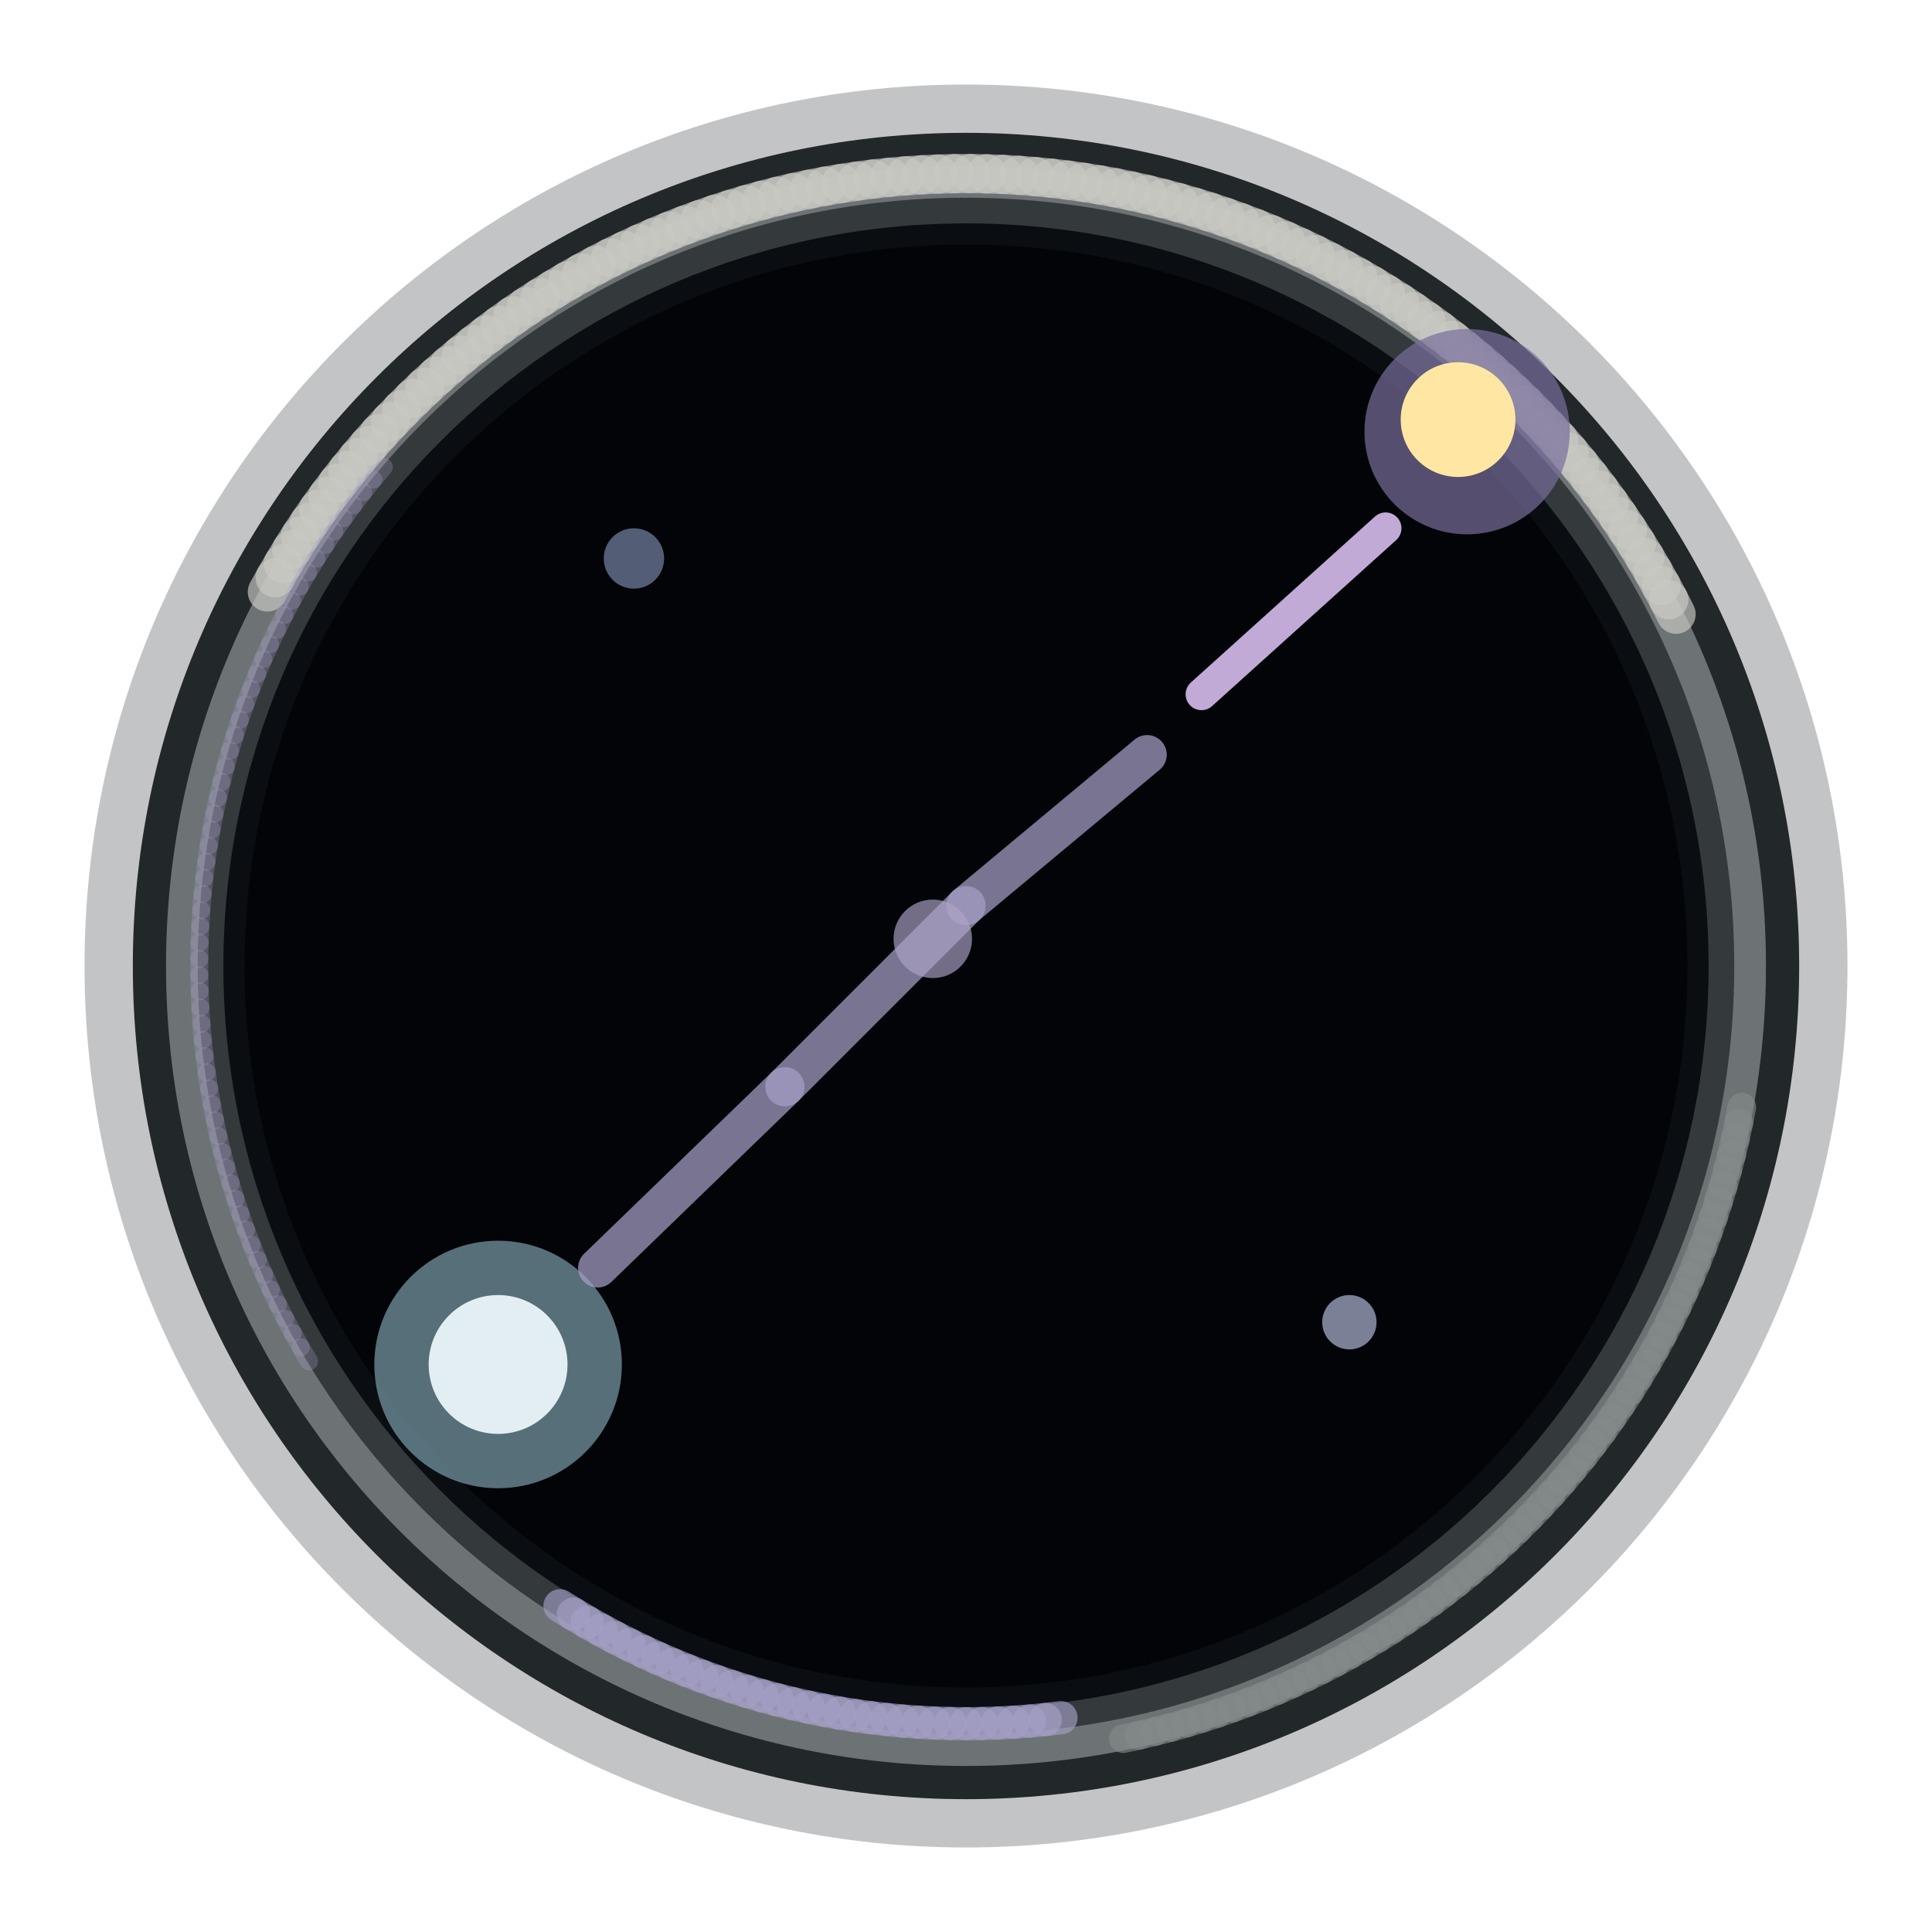
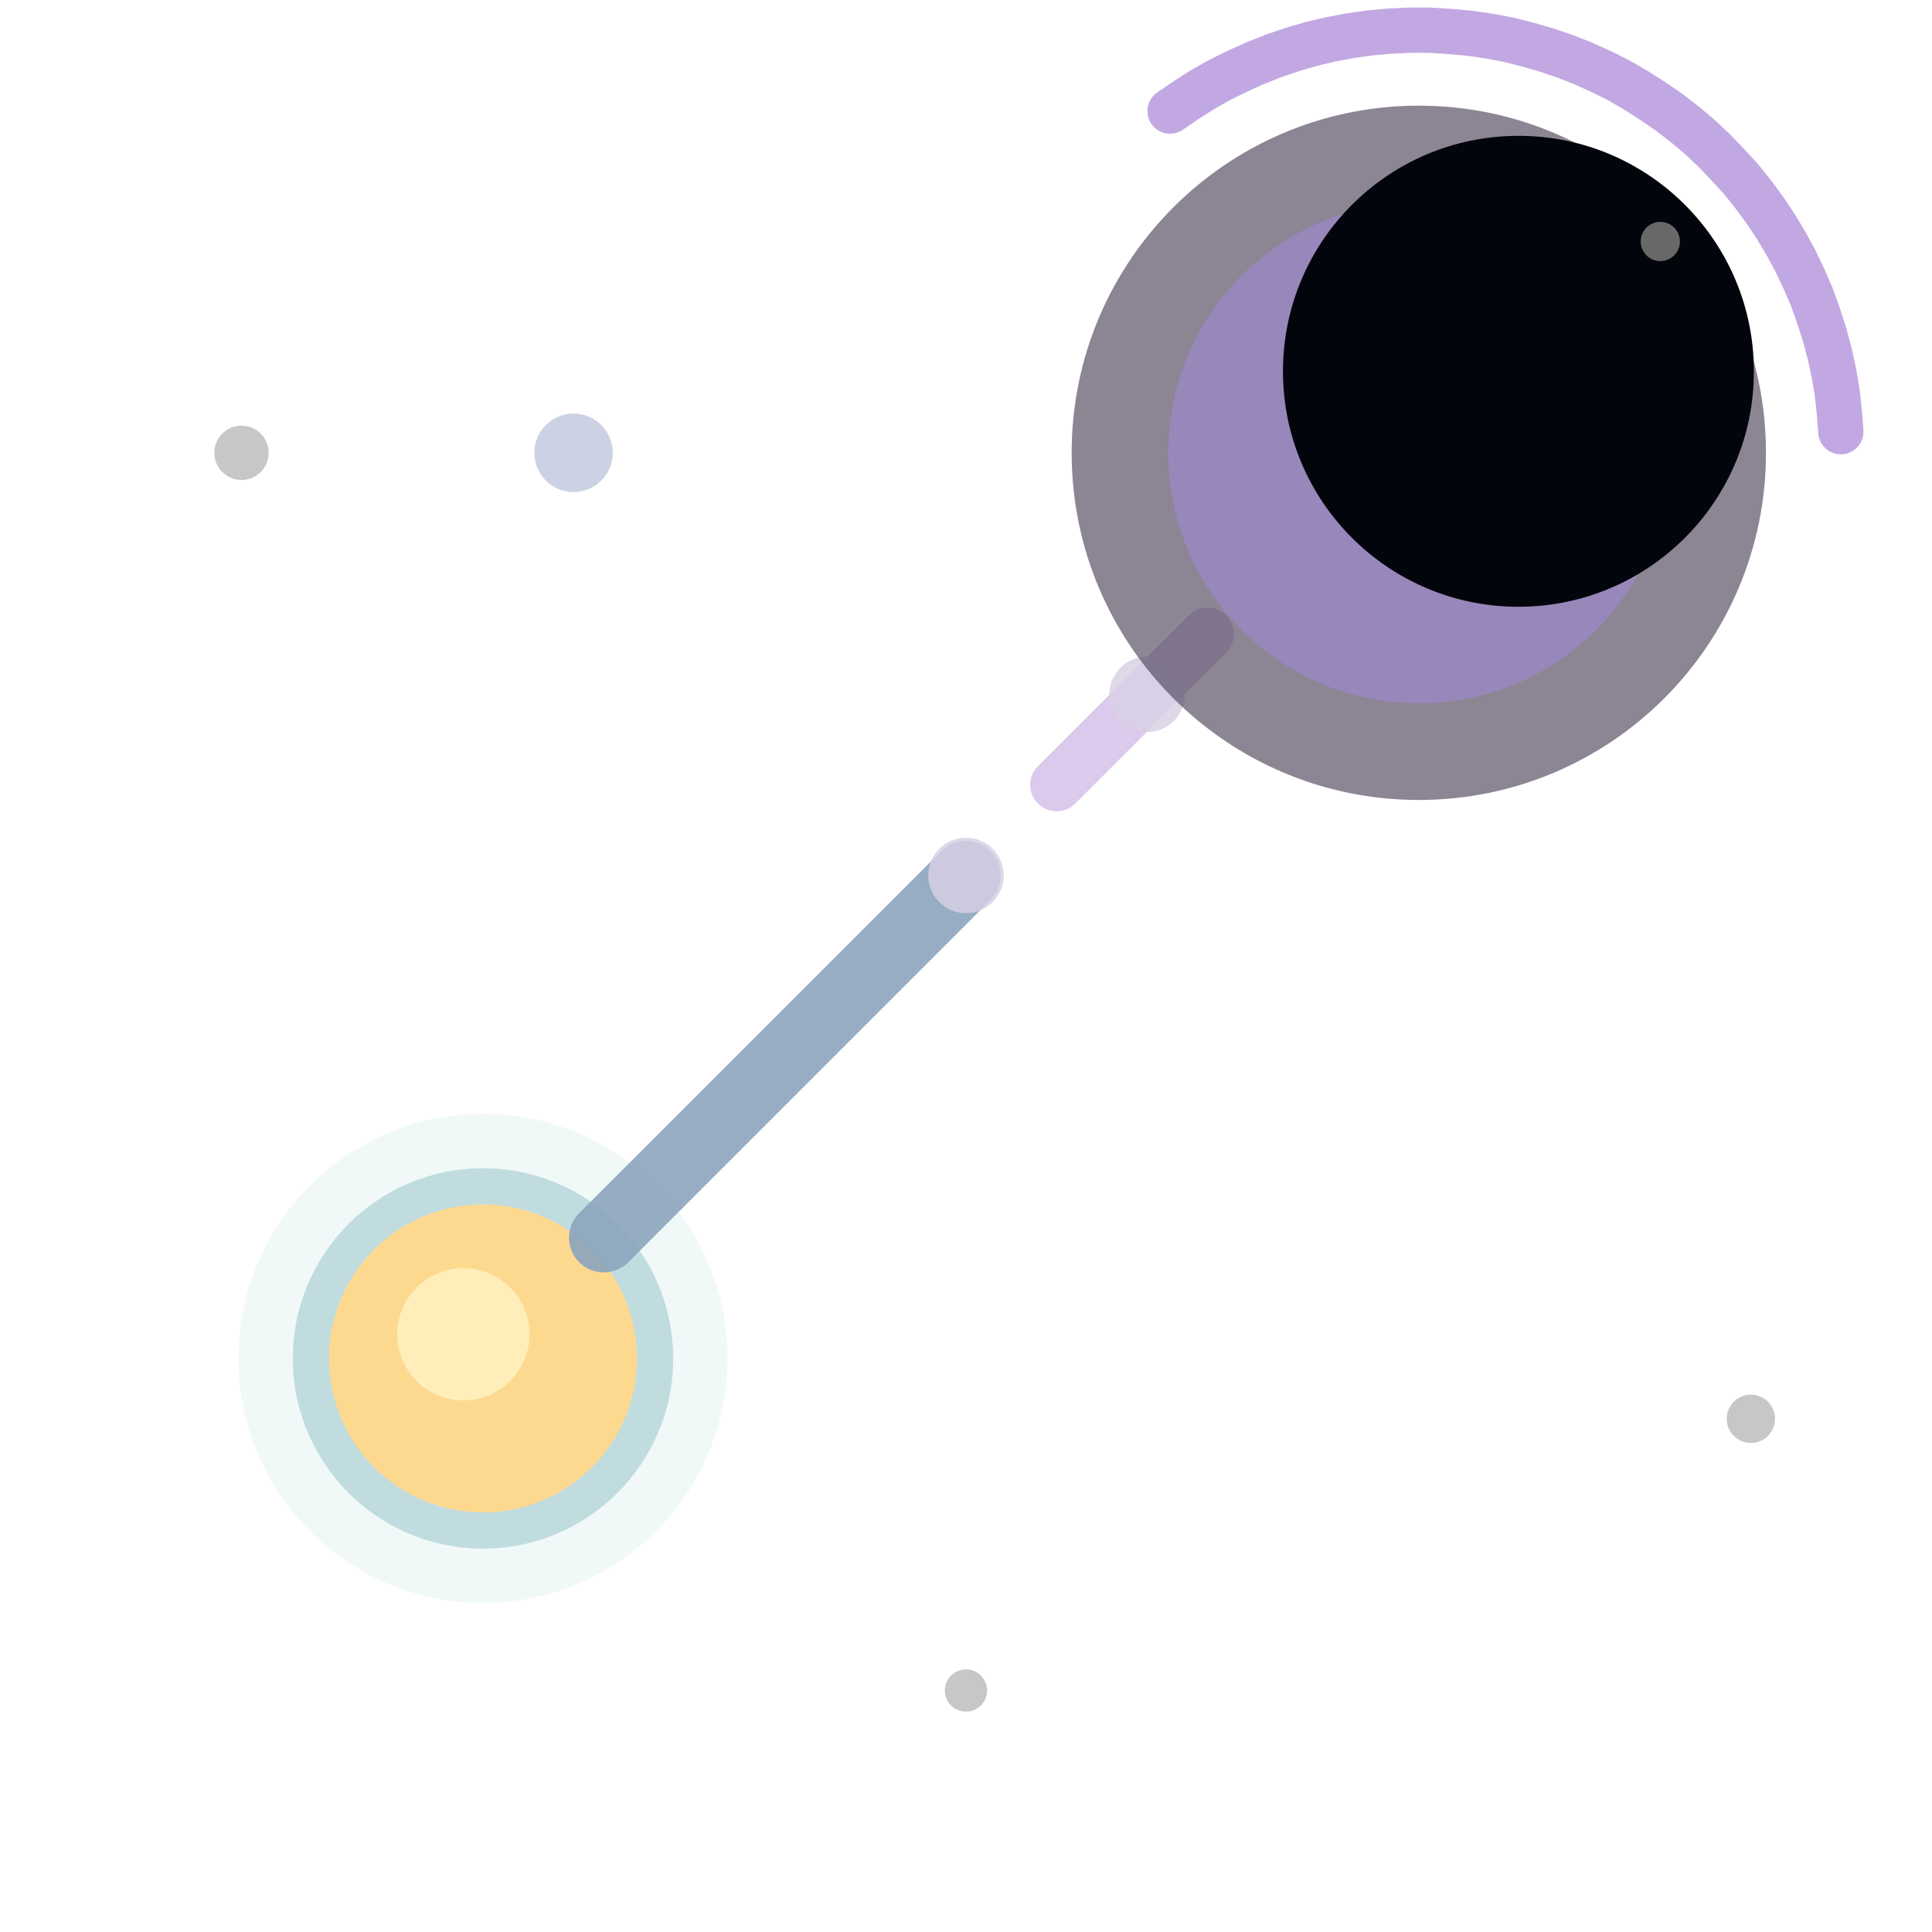
<svg xmlns="http://www.w3.org/2000/svg" width="256" height="256" viewBox="0 0 64 64">
-   <circle cx="32" cy="32" r="29.2" fill="#060a0e" opacity="0.24" />
-   <circle cx="32" cy="32" r="27.6" fill="#22272a" opacity="1" />
-   <circle cx="32" cy="32" r="26.5" fill="#6d7375" opacity="1" />
-   <circle cx="32" cy="32" r="25.45" fill="#34393b" opacity="1" />
-   <circle cx="32" cy="32" r="24.6" fill="#0a0e13" opacity="1" />
-   <circle cx="32" cy="32" r="23.9" fill="#020408" opacity="1" />
-   <path d="M8.858 19.609L9.117 19.138" fill="none" stroke="#c9c9c4" stroke-width="1.3" stroke-linecap="round" opacity="0.67" />
-   <path d="M9.117 19.138L9.385 18.673" fill="none" stroke="#c9c9c4" stroke-width="1.3" stroke-linecap="round" opacity="0.67" />
-   <path d="M9.385 18.673L9.662 18.213" fill="none" stroke="#c9c9c4" stroke-width="1.3" stroke-linecap="round" opacity="0.67" />
-   <path d="M9.662 18.213L9.949 17.758" fill="none" stroke="#c9c9c4" stroke-width="1.3" stroke-linecap="round" opacity="0.67" />
-   <path d="M9.949 17.758L10.245 17.31" fill="none" stroke="#c9c9c4" stroke-width="1.3" stroke-linecap="round" opacity="0.67" />
-   <path d="M10.245 17.31L10.551 16.868" fill="none" stroke="#c9c9c4" stroke-width="1.3" stroke-linecap="round" opacity="0.67" />
-   <path d="M10.551 16.868L10.865 16.432" fill="none" stroke="#c9c9c4" stroke-width="1.3" stroke-linecap="round" opacity="0.67" />
-   <path d="M10.865 16.432L11.188 16.003" fill="none" stroke="#c9c9c4" stroke-width="1.3" stroke-linecap="round" opacity="0.67" />
-   <path d="M11.188 16.003L11.52 15.58" fill="none" stroke="#c9c9c4" stroke-width="1.3" stroke-linecap="round" opacity="0.67" />
-   <path d="M11.52 15.58L11.86 15.164" fill="none" stroke="#c9c9c4" stroke-width="1.3" stroke-linecap="round" opacity="0.67" />
-   <path d="M11.86 15.164L12.209 14.756" fill="none" stroke="#c9c9c4" stroke-width="1.3" stroke-linecap="round" opacity="0.67" />
-   <path d="M12.209 14.756L12.566 14.354" fill="none" stroke="#c9c9c4" stroke-width="1.3" stroke-linecap="round" opacity="0.67" />
-   <path d="M12.566 14.354L12.931 13.96" fill="none" stroke="#c9c9c4" stroke-width="1.3" stroke-linecap="round" opacity="0.67" />
-   <path d="M12.931 13.96L13.304 13.574" fill="none" stroke="#c9c9c4" stroke-width="1.3" stroke-linecap="round" opacity="0.67" />
-   <path d="M13.304 13.574L13.685 13.195" fill="none" stroke="#c9c9c4" stroke-width="1.3" stroke-linecap="round" opacity="0.67" />
-   <path d="M13.685 13.195L14.074 12.824" fill="none" stroke="#c9c9c4" stroke-width="1.3" stroke-linecap="round" opacity="0.67" />
-   <path d="M14.074 12.824L14.47 12.461" fill="none" stroke="#c9c9c4" stroke-width="1.3" stroke-linecap="round" opacity="0.67" />
-   <path d="M14.47 12.461L14.874 12.107" fill="none" stroke="#c9c9c4" stroke-width="1.3" stroke-linecap="round" opacity="0.67" />
-   <path d="M14.874 12.107L15.284 11.76" fill="none" stroke="#c9c9c4" stroke-width="1.3" stroke-linecap="round" opacity="0.67" />
-   <path d="M15.284 11.76L15.702 11.422" fill="none" stroke="#c9c9c4" stroke-width="1.3" stroke-linecap="round" opacity="0.67" />
-   <path d="M15.702 11.422L16.127 11.093" fill="none" stroke="#c9c9c4" stroke-width="1.3" stroke-linecap="round" opacity="0.67" />
-   <path d="M16.127 11.093L16.558 10.773" fill="none" stroke="#c9c9c4" stroke-width="1.3" stroke-linecap="round" opacity="0.67" />
-   <path d="M16.558 10.773L16.995 10.461" fill="none" stroke="#c9c9c4" stroke-width="1.3" stroke-linecap="round" opacity="0.67" />
-   <path d="M16.995 10.461L17.439 10.158" fill="none" stroke="#c9c9c4" stroke-width="1.3" stroke-linecap="round" opacity="0.67" />
-   <path d="M17.439 10.158L17.889 9.865" fill="none" stroke="#c9c9c4" stroke-width="1.3" stroke-linecap="round" opacity="0.67" />
-   <path d="M17.889 9.865L18.345 9.581" fill="none" stroke="#c9c9c4" stroke-width="1.3" stroke-linecap="round" opacity="0.67" />
-   <path d="M18.345 9.581L18.807 9.306" fill="none" stroke="#c9c9c4" stroke-width="1.3" stroke-linecap="round" opacity="0.67" />
-   <path d="M18.807 9.306L19.274 9.041" fill="none" stroke="#c9c9c4" stroke-width="1.3" stroke-linecap="round" opacity="0.67" />
-   <path d="M19.274 9.041L19.747 8.785" fill="none" stroke="#c9c9c4" stroke-width="1.3" stroke-linecap="round" opacity="0.67" />
-   <path d="M19.747 8.785L20.225 8.539" fill="none" stroke="#c9c9c4" stroke-width="1.3" stroke-linecap="round" opacity="0.67" />
-   <path d="M20.225 8.539L20.707 8.303" fill="none" stroke="#c9c9c4" stroke-width="1.3" stroke-linecap="round" opacity="0.67" />
-   <path d="M20.707 8.303L21.195 8.077" fill="none" stroke="#c9c9c4" stroke-width="1.3" stroke-linecap="round" opacity="0.67" />
-   <path d="M21.195 8.077L21.686 7.861" fill="none" stroke="#c9c9c4" stroke-width="1.3" stroke-linecap="round" opacity="0.67" />
-   <path d="M21.686 7.861L22.183 7.655" fill="none" stroke="#c9c9c4" stroke-width="1.3" stroke-linecap="round" opacity="0.67" />
-   <path d="M22.183 7.655L22.683 7.459" fill="none" stroke="#c9c9c4" stroke-width="1.3" stroke-linecap="round" opacity="0.67" />
-   <path d="M22.683 7.459L23.187 7.274" fill="none" stroke="#c9c9c4" stroke-width="1.3" stroke-linecap="round" opacity="0.67" />
-   <path d="M23.187 7.274L23.695 7.098" fill="none" stroke="#c9c9c4" stroke-width="1.3" stroke-linecap="round" opacity="0.67" />
-   <path d="M23.695 7.098L24.206 6.934" fill="none" stroke="#c9c9c4" stroke-width="1.3" stroke-linecap="round" opacity="0.67" />
-   <path d="M24.206 6.934L24.721 6.779" fill="none" stroke="#c9c9c4" stroke-width="1.3" stroke-linecap="round" opacity="0.67" />
-   <path d="M24.721 6.779L25.239 6.636" fill="none" stroke="#c9c9c4" stroke-width="1.3" stroke-linecap="round" opacity="0.67" />
-   <path d="M25.239 6.636L25.759 6.503" fill="none" stroke="#c9c9c4" stroke-width="1.3" stroke-linecap="round" opacity="0.67" />
-   <path d="M25.759 6.503L26.282 6.38" fill="none" stroke="#c9c9c4" stroke-width="1.3" stroke-linecap="round" opacity="0.67" />
-   <path d="M26.282 6.38L26.808 6.269" fill="none" stroke="#c9c9c4" stroke-width="1.3" stroke-linecap="round" opacity="0.67" />
-   <path d="M26.808 6.269L27.336 6.168" fill="none" stroke="#c9c9c4" stroke-width="1.3" stroke-linecap="round" opacity="0.67" />
-   <path d="M27.336 6.168L27.865 6.078" fill="none" stroke="#c9c9c4" stroke-width="1.3" stroke-linecap="round" opacity="0.67" />
-   <path d="M27.865 6.078L28.397 5.999" fill="none" stroke="#c9c9c4" stroke-width="1.3" stroke-linecap="round" opacity="0.67" />
-   <path d="M28.397 5.999L28.929 5.93" fill="none" stroke="#c9c9c4" stroke-width="1.3" stroke-linecap="round" opacity="0.67" />
-   <path d="M28.929 5.93L29.464 5.873" fill="none" stroke="#c9c9c4" stroke-width="1.3" stroke-linecap="round" opacity="0.67" />
-   <path d="M29.464 5.873L29.999 5.826" fill="none" stroke="#c9c9c4" stroke-width="1.3" stroke-linecap="round" opacity="0.67" />
-   <path d="M29.999 5.826L30.535 5.791" fill="none" stroke="#c9c9c4" stroke-width="1.3" stroke-linecap="round" opacity="0.67" />
-   <path d="M30.535 5.791L31.072 5.766" fill="none" stroke="#c9c9c4" stroke-width="1.3" stroke-linecap="round" opacity="0.67" />
-   <path d="M31.072 5.766L31.609 5.753" fill="none" stroke="#c9c9c4" stroke-width="1.3" stroke-linecap="round" opacity="0.67" />
-   <path d="M31.609 5.753L32.146 5.75" fill="none" stroke="#c9c9c4" stroke-width="1.3" stroke-linecap="round" opacity="0.67" />
-   <path d="M32.146 5.75L32.683 5.759" fill="none" stroke="#c9c9c4" stroke-width="1.3" stroke-linecap="round" opacity="0.67" />
-   <path d="M32.683 5.759L33.22 5.778" fill="none" stroke="#c9c9c4" stroke-width="1.3" stroke-linecap="round" opacity="0.67" />
-   <path d="M33.22 5.778L33.757 5.809" fill="none" stroke="#c9c9c4" stroke-width="1.3" stroke-linecap="round" opacity="0.67" />
-   <path d="M33.757 5.809L34.292 5.85" fill="none" stroke="#c9c9c4" stroke-width="1.3" stroke-linecap="round" opacity="0.67" />
-   <path d="M34.292 5.85L34.827 5.903" fill="none" stroke="#c9c9c4" stroke-width="1.3" stroke-linecap="round" opacity="0.67" />
-   <path d="M34.827 5.903L35.36 5.966" fill="none" stroke="#c9c9c4" stroke-width="1.3" stroke-linecap="round" opacity="0.67" />
-   <path d="M35.36 5.966L35.892 6.04" fill="none" stroke="#c9c9c4" stroke-width="1.3" stroke-linecap="round" opacity="0.67" />
-   <path d="M35.892 6.04L36.423 6.125" fill="none" stroke="#c9c9c4" stroke-width="1.3" stroke-linecap="round" opacity="0.67" />
-   <path d="M36.423 6.125L36.952 6.221" fill="none" stroke="#c9c9c4" stroke-width="1.3" stroke-linecap="round" opacity="0.67" />
-   <path d="M36.952 6.221L37.478 6.328" fill="none" stroke="#c9c9c4" stroke-width="1.3" stroke-linecap="round" opacity="0.67" />
-   <path d="M37.478 6.328L38.002 6.445" fill="none" stroke="#c9c9c4" stroke-width="1.3" stroke-linecap="round" opacity="0.67" />
-   <path d="M38.002 6.445L38.524 6.574" fill="none" stroke="#c9c9c4" stroke-width="1.3" stroke-linecap="round" opacity="0.67" />
-   <path d="M38.524 6.574L39.043 6.713" fill="none" stroke="#c9c9c4" stroke-width="1.3" stroke-linecap="round" opacity="0.67" />
-   <path d="M39.043 6.713L39.559 6.862" fill="none" stroke="#c9c9c4" stroke-width="1.3" stroke-linecap="round" opacity="0.67" />
-   <path d="M39.559 6.862L40.072 7.022" fill="none" stroke="#c9c9c4" stroke-width="1.3" stroke-linecap="round" opacity="0.67" />
-   <path d="M40.072 7.022L40.582 7.192" fill="none" stroke="#c9c9c4" stroke-width="1.3" stroke-linecap="round" opacity="0.67" />
-   <path d="M40.582 7.192L41.087 7.373" fill="none" stroke="#c9c9c4" stroke-width="1.3" stroke-linecap="round" opacity="0.67" />
-   <path d="M41.087 7.373L41.59 7.564" fill="none" stroke="#c9c9c4" stroke-width="1.3" stroke-linecap="round" opacity="0.67" />
-   <path d="M41.59 7.564L42.088 7.766" fill="none" stroke="#c9c9c4" stroke-width="1.3" stroke-linecap="round" opacity="0.67" />
-   <path d="M42.088 7.766L42.582 7.977" fill="none" stroke="#c9c9c4" stroke-width="1.3" stroke-linecap="round" opacity="0.67" />
-   <path d="M42.582 7.977L43.071 8.199" fill="none" stroke="#c9c9c4" stroke-width="1.3" stroke-linecap="round" opacity="0.67" />
-   <path d="M43.071 8.199L43.556 8.43" fill="none" stroke="#c9c9c4" stroke-width="1.3" stroke-linecap="round" opacity="0.67" />
-   <path d="M43.556 8.43L44.036 8.672" fill="none" stroke="#c9c9c4" stroke-width="1.3" stroke-linecap="round" opacity="0.67" />
-   <path d="M44.036 8.672L44.511 8.923" fill="none" stroke="#c9c9c4" stroke-width="1.3" stroke-linecap="round" opacity="0.67" />
-   <path d="M44.511 8.923L44.98 9.184" fill="none" stroke="#c9c9c4" stroke-width="1.3" stroke-linecap="round" opacity="0.67" />
-   <path d="M44.98 9.184L45.445 9.454" fill="none" stroke="#c9c9c4" stroke-width="1.3" stroke-linecap="round" opacity="0.67" />
-   <path d="M45.445 9.454L45.903 9.734" fill="none" stroke="#c9c9c4" stroke-width="1.3" stroke-linecap="round" opacity="0.67" />
-   <path d="M45.903 9.734L46.356 10.023" fill="none" stroke="#c9c9c4" stroke-width="1.3" stroke-linecap="round" opacity="0.67" />
-   <path d="M46.356 10.023L46.803 10.322" fill="none" stroke="#c9c9c4" stroke-width="1.3" stroke-linecap="round" opacity="0.67" />
-   <path d="M46.803 10.322L47.243 10.629" fill="none" stroke="#c9c9c4" stroke-width="1.3" stroke-linecap="round" opacity="0.67" />
-   <path d="M47.243 10.629L47.677 10.946" fill="none" stroke="#c9c9c4" stroke-width="1.3" stroke-linecap="round" opacity="0.67" />
-   <path d="M47.677 10.946L48.105 11.271" fill="none" stroke="#c9c9c4" stroke-width="1.3" stroke-linecap="round" opacity="0.67" />
-   <path d="M48.105 11.271L48.526 11.605" fill="none" stroke="#c9c9c4" stroke-width="1.3" stroke-linecap="round" opacity="0.67" />
-   <path d="M48.526 11.605L48.94 11.947" fill="none" stroke="#c9c9c4" stroke-width="1.3" stroke-linecap="round" opacity="0.67" />
-   <path d="M48.94 11.947L49.347 12.298" fill="none" stroke="#c9c9c4" stroke-width="1.3" stroke-linecap="round" opacity="0.67" />
-   <path d="M49.347 12.298L49.746 12.657" fill="none" stroke="#c9c9c4" stroke-width="1.3" stroke-linecap="round" opacity="0.67" />
-   <path d="M49.746 12.657L50.138 13.025" fill="none" stroke="#c9c9c4" stroke-width="1.3" stroke-linecap="round" opacity="0.67" />
-   <path d="M50.138 13.025L50.523 13.4" fill="none" stroke="#c9c9c4" stroke-width="1.3" stroke-linecap="round" opacity="0.67" />
-   <path d="M50.523 13.4L50.9 13.783" fill="none" stroke="#c9c9c4" stroke-width="1.3" stroke-linecap="round" opacity="0.67" />
-   <path d="M50.9 13.783L51.269 14.174" fill="none" stroke="#c9c9c4" stroke-width="1.3" stroke-linecap="round" opacity="0.67" />
-   <path d="M51.269 14.174L51.629 14.572" fill="none" stroke="#c9c9c4" stroke-width="1.3" stroke-linecap="round" opacity="0.67" />
-   <path d="M51.629 14.572L51.982 14.977" fill="none" stroke="#c9c9c4" stroke-width="1.3" stroke-linecap="round" opacity="0.67" />
-   <path d="M51.982 14.977L52.326 15.389" fill="none" stroke="#c9c9c4" stroke-width="1.3" stroke-linecap="round" opacity="0.67" />
-   <path d="M52.326 15.389L52.662 15.809" fill="none" stroke="#c9c9c4" stroke-width="1.3" stroke-linecap="round" opacity="0.67" />
-   <path d="M52.662 15.809L52.989 16.235" fill="none" stroke="#c9c9c4" stroke-width="1.3" stroke-linecap="round" opacity="0.67" />
-   <path d="M52.989 16.235L53.307 16.668" fill="none" stroke="#c9c9c4" stroke-width="1.3" stroke-linecap="round" opacity="0.67" />
-   <path d="M53.307 16.668L53.616 17.107" fill="none" stroke="#c9c9c4" stroke-width="1.3" stroke-linecap="round" opacity="0.67" />
-   <path d="M53.616 17.107L53.917 17.553" fill="none" stroke="#c9c9c4" stroke-width="1.3" stroke-linecap="round" opacity="0.67" />
-   <path d="M53.917 17.553L54.208 18.004" fill="none" stroke="#c9c9c4" stroke-width="1.3" stroke-linecap="round" opacity="0.67" />
-   <path d="M54.208 18.004L54.49 18.462" fill="none" stroke="#c9c9c4" stroke-width="1.3" stroke-linecap="round" opacity="0.67" />
-   <path d="M54.49 18.462L54.762 18.925" fill="none" stroke="#c9c9c4" stroke-width="1.3" stroke-linecap="round" opacity="0.67" />
-   <path d="M54.762 18.925L55.025 19.394" fill="none" stroke="#c9c9c4" stroke-width="1.3" stroke-linecap="round" opacity="0.67" />
-   <path d="M55.025 19.394L55.278 19.867" fill="none" stroke="#c9c9c4" stroke-width="1.3" stroke-linecap="round" opacity="0.67" />
-   <path d="M55.278 19.867L55.521 20.346" fill="none" stroke="#c9c9c4" stroke-width="1.3" stroke-linecap="round" opacity="0.67" />
-   <path d="M57.698 36.676L57.597 37.202" fill="none" stroke="#858a89" stroke-width="0.95" stroke-linecap="round" opacity="0.62" />
-   <path d="M57.597 37.202L57.485 37.727" fill="none" stroke="#858a89" stroke-width="0.95" stroke-linecap="round" opacity="0.62" />
-   <path d="M57.485 37.727L57.362 38.248" fill="none" stroke="#858a89" stroke-width="0.95" stroke-linecap="round" opacity="0.62" />
-   <path d="M57.362 38.248L57.228 38.767" fill="none" stroke="#858a89" stroke-width="0.95" stroke-linecap="round" opacity="0.62" />
-   <path d="M57.228 38.767L57.084 39.283" fill="none" stroke="#858a89" stroke-width="0.95" stroke-linecap="round" opacity="0.62" />
-   <path d="M57.084 39.283L56.929 39.796" fill="none" stroke="#858a89" stroke-width="0.95" stroke-linecap="round" opacity="0.62" />
-   <path d="M56.929 39.796L56.764 40.306" fill="none" stroke="#858a89" stroke-width="0.95" stroke-linecap="round" opacity="0.62" />
-   <path d="M56.764 40.306L56.588 40.813" fill="none" stroke="#858a89" stroke-width="0.95" stroke-linecap="round" opacity="0.62" />
-   <path d="M56.588 40.813L56.403 41.315" fill="none" stroke="#858a89" stroke-width="0.95" stroke-linecap="round" opacity="0.62" />
-   <path d="M56.403 41.315L56.206 41.814" fill="none" stroke="#858a89" stroke-width="0.95" stroke-linecap="round" opacity="0.62" />
-   <path d="M56.206 41.814L56 42.308" fill="none" stroke="#858a89" stroke-width="0.95" stroke-linecap="round" opacity="0.62" />
-   <path d="M56 42.308L55.783 42.799" fill="none" stroke="#858a89" stroke-width="0.95" stroke-linecap="round" opacity="0.62" />
-   <path d="M55.783 42.799L55.557 43.284" fill="none" stroke="#858a89" stroke-width="0.95" stroke-linecap="round" opacity="0.62" />
-   <path d="M55.557 43.284L55.32 43.765" fill="none" stroke="#858a89" stroke-width="0.95" stroke-linecap="round" opacity="0.62" />
-   <path d="M55.32 43.765L55.074 44.241" fill="none" stroke="#858a89" stroke-width="0.95" stroke-linecap="round" opacity="0.62" />
-   <path d="M55.074 44.241L54.818 44.712" fill="none" stroke="#858a89" stroke-width="0.95" stroke-linecap="round" opacity="0.62" />
-   <path d="M54.818 44.712L54.552 45.177" fill="none" stroke="#858a89" stroke-width="0.95" stroke-linecap="round" opacity="0.62" />
-   <path d="M54.552 45.177L54.277 45.637" fill="none" stroke="#858a89" stroke-width="0.95" stroke-linecap="round" opacity="0.62" />
-   <path d="M54.277 45.637L53.993 46.091" fill="none" stroke="#858a89" stroke-width="0.95" stroke-linecap="round" opacity="0.62" />
-   <path d="M53.993 46.091L53.699 46.54" fill="none" stroke="#858a89" stroke-width="0.95" stroke-linecap="round" opacity="0.62" />
-   <path d="M53.699 46.54L53.396 46.982" fill="none" stroke="#858a89" stroke-width="0.95" stroke-linecap="round" opacity="0.62" />
-   <path d="M53.396 46.982L53.084 47.418" fill="none" stroke="#858a89" stroke-width="0.95" stroke-linecap="round" opacity="0.62" />
-   <path d="M53.084 47.418L52.764 47.847" fill="none" stroke="#858a89" stroke-width="0.95" stroke-linecap="round" opacity="0.62" />
-   <path d="M52.764 47.847L52.434 48.27" fill="none" stroke="#858a89" stroke-width="0.95" stroke-linecap="round" opacity="0.62" />
-   <path d="M52.434 48.27L52.096 48.685" fill="none" stroke="#858a89" stroke-width="0.95" stroke-linecap="round" opacity="0.62" />
-   <path d="M52.096 48.685L51.75 49.094" fill="none" stroke="#858a89" stroke-width="0.95" stroke-linecap="round" opacity="0.62" />
-   <path d="M51.75 49.094L51.395 49.496" fill="none" stroke="#858a89" stroke-width="0.95" stroke-linecap="round" opacity="0.62" />
-   <path d="M51.395 49.496L51.032 49.89" fill="none" stroke="#858a89" stroke-width="0.95" stroke-linecap="round" opacity="0.62" />
-   <path d="M51.032 49.89L50.661 50.277" fill="none" stroke="#858a89" stroke-width="0.95" stroke-linecap="round" opacity="0.62" />
-   <path d="M50.661 50.277L50.282 50.656" fill="none" stroke="#858a89" stroke-width="0.95" stroke-linecap="round" opacity="0.62" />
-   <path d="M50.282 50.656L49.895 51.027" fill="none" stroke="#858a89" stroke-width="0.95" stroke-linecap="round" opacity="0.62" />
-   <path d="M49.895 51.027L49.501 51.39" fill="none" stroke="#858a89" stroke-width="0.95" stroke-linecap="round" opacity="0.62" />
-   <path d="M49.501 51.39L49.1 51.745" fill="none" stroke="#858a89" stroke-width="0.95" stroke-linecap="round" opacity="0.62" />
-   <path d="M49.1 51.745L48.691 52.091" fill="none" stroke="#858a89" stroke-width="0.95" stroke-linecap="round" opacity="0.62" />
-   <path d="M48.691 52.091L48.275 52.43" fill="none" stroke="#858a89" stroke-width="0.95" stroke-linecap="round" opacity="0.62" />
-   <path d="M48.275 52.43L47.853 52.759" fill="none" stroke="#858a89" stroke-width="0.95" stroke-linecap="round" opacity="0.62" />
-   <path d="M47.853 52.759L47.423 53.08" fill="none" stroke="#858a89" stroke-width="0.95" stroke-linecap="round" opacity="0.62" />
-   <path d="M47.423 53.08L46.988 53.392" fill="none" stroke="#858a89" stroke-width="0.95" stroke-linecap="round" opacity="0.62" />
-   <path d="M46.988 53.392L46.546 53.695" fill="none" stroke="#858a89" stroke-width="0.95" stroke-linecap="round" opacity="0.62" />
-   <path d="M46.546 53.695L46.098 53.989" fill="none" stroke="#858a89" stroke-width="0.95" stroke-linecap="round" opacity="0.62" />
-   <path d="M46.098 53.989L45.643 54.274" fill="none" stroke="#858a89" stroke-width="0.95" stroke-linecap="round" opacity="0.62" />
-   <path d="M45.643 54.274L45.184 54.549" fill="none" stroke="#858a89" stroke-width="0.95" stroke-linecap="round" opacity="0.62" />
-   <path d="M45.184 54.549L44.718 54.814" fill="none" stroke="#858a89" stroke-width="0.95" stroke-linecap="round" opacity="0.62" />
-   <path d="M44.718 54.814L44.248 55.071" fill="none" stroke="#858a89" stroke-width="0.95" stroke-linecap="round" opacity="0.62" />
-   <path d="M44.248 55.071L43.772 55.317" fill="none" stroke="#858a89" stroke-width="0.95" stroke-linecap="round" opacity="0.62" />
-   <path d="M43.772 55.317L43.291 55.554" fill="none" stroke="#858a89" stroke-width="0.95" stroke-linecap="round" opacity="0.62" />
-   <path d="M43.291 55.554L42.805 55.78" fill="none" stroke="#858a89" stroke-width="0.95" stroke-linecap="round" opacity="0.62" />
-   <path d="M42.805 55.78L42.315 55.997" fill="none" stroke="#858a89" stroke-width="0.95" stroke-linecap="round" opacity="0.62" />
-   <path d="M42.315 55.997L41.821 56.204" fill="none" stroke="#858a89" stroke-width="0.95" stroke-linecap="round" opacity="0.62" />
-   <path d="M41.821 56.204L41.322 56.4" fill="none" stroke="#858a89" stroke-width="0.95" stroke-linecap="round" opacity="0.62" />
-   <path d="M41.322 56.4L40.819 56.586" fill="none" stroke="#858a89" stroke-width="0.95" stroke-linecap="round" opacity="0.62" />
-   <path d="M40.819 56.586L40.313 56.762" fill="none" stroke="#858a89" stroke-width="0.95" stroke-linecap="round" opacity="0.62" />
-   <path d="M40.313 56.762L39.803 56.927" fill="none" stroke="#858a89" stroke-width="0.95" stroke-linecap="round" opacity="0.62" />
-   <path d="M39.803 56.927L39.29 57.082" fill="none" stroke="#858a89" stroke-width="0.95" stroke-linecap="round" opacity="0.62" />
-   <path d="M39.29 57.082L38.774 57.226" fill="none" stroke="#858a89" stroke-width="0.95" stroke-linecap="round" opacity="0.62" />
-   <path d="M38.774 57.226L38.255 57.36" fill="none" stroke="#858a89" stroke-width="0.95" stroke-linecap="round" opacity="0.62" />
-   <path d="M38.255 57.36L37.734 57.483" fill="none" stroke="#858a89" stroke-width="0.95" stroke-linecap="round" opacity="0.62" />
-   <path d="M37.734 57.483L37.21 57.595" fill="none" stroke="#858a89" stroke-width="0.95" stroke-linecap="round" opacity="0.62" />
-   <path d="M10.235 45.094L9.963 44.63" fill="none" stroke="#a5a0c6" stroke-width="0.6" stroke-linecap="round" opacity="0.29" />
-   <path d="M9.963 44.63L9.7 44.16" fill="none" stroke="#a5a0c6" stroke-width="0.6" stroke-linecap="round" opacity="0.29" />
-   <path d="M9.7 44.16L9.447 43.685" fill="none" stroke="#a5a0c6" stroke-width="0.6" stroke-linecap="round" opacity="0.29" />
-   <path d="M9.447 43.685L9.205 43.204" fill="none" stroke="#a5a0c6" stroke-width="0.6" stroke-linecap="round" opacity="0.29" />
-   <path d="M9.205 43.204L8.973 42.719" fill="none" stroke="#a5a0c6" stroke-width="0.6" stroke-linecap="round" opacity="0.29" />
-   <path d="M8.973 42.719L8.751 42.229" fill="none" stroke="#a5a0c6" stroke-width="0.6" stroke-linecap="round" opacity="0.29" />
-   <path d="M8.751 42.229L8.539 41.734" fill="none" stroke="#a5a0c6" stroke-width="0.6" stroke-linecap="round" opacity="0.29" />
-   <path d="M8.539 41.734L8.338 41.235" fill="none" stroke="#a5a0c6" stroke-width="0.6" stroke-linecap="round" opacity="0.29" />
-   <path d="M8.338 41.235L8.148 40.731" fill="none" stroke="#a5a0c6" stroke-width="0.6" stroke-linecap="round" opacity="0.29" />
-   <path d="M8.148 40.731L7.968 40.224" fill="none" stroke="#a5a0c6" stroke-width="0.6" stroke-linecap="round" opacity="0.29" />
-   <path d="M7.968 40.224L7.799 39.713" fill="none" stroke="#a5a0c6" stroke-width="0.6" stroke-linecap="round" opacity="0.29" />
-   <path d="M7.799 39.713L7.641 39.199" fill="none" stroke="#a5a0c6" stroke-width="0.6" stroke-linecap="round" opacity="0.29" />
-   <path d="M7.641 39.199L7.494 38.681" fill="none" stroke="#a5a0c6" stroke-width="0.6" stroke-linecap="round" opacity="0.29" />
-   <path d="M7.494 38.681L7.358 38.16" fill="none" stroke="#a5a0c6" stroke-width="0.6" stroke-linecap="round" opacity="0.29" />
-   <path d="M7.358 38.16L7.233 37.637" fill="none" stroke="#a5a0c6" stroke-width="0.6" stroke-linecap="round" opacity="0.29" />
-   <path d="M7.233 37.637L7.12 37.111" fill="none" stroke="#a5a0c6" stroke-width="0.6" stroke-linecap="round" opacity="0.29" />
-   <path d="M7.12 37.111L7.017 36.583" fill="none" stroke="#a5a0c6" stroke-width="0.6" stroke-linecap="round" opacity="0.29" />
-   <path d="M7.017 36.583L6.925 36.053" fill="none" stroke="#a5a0c6" stroke-width="0.6" stroke-linecap="round" opacity="0.29" />
-   <path d="M6.925 36.053L6.845 35.521" fill="none" stroke="#a5a0c6" stroke-width="0.6" stroke-linecap="round" opacity="0.29" />
-   <path d="M6.845 35.521L6.776 34.987" fill="none" stroke="#a5a0c6" stroke-width="0.6" stroke-linecap="round" opacity="0.29" />
-   <path d="M6.776 34.987L6.719 34.452" fill="none" stroke="#a5a0c6" stroke-width="0.6" stroke-linecap="round" opacity="0.29" />
-   <path d="M6.719 34.452L6.672 33.916" fill="none" stroke="#a5a0c6" stroke-width="0.6" stroke-linecap="round" opacity="0.29" />
-   <path d="M6.672 33.916L6.637 33.379" fill="none" stroke="#a5a0c6" stroke-width="0.6" stroke-linecap="round" opacity="0.29" />
-   <path d="M6.637 33.379L6.614 32.841" fill="none" stroke="#a5a0c6" stroke-width="0.6" stroke-linecap="round" opacity="0.29" />
-   <path d="M6.614 32.841L6.602 32.303" fill="none" stroke="#a5a0c6" stroke-width="0.6" stroke-linecap="round" opacity="0.29" />
-   <path d="M6.602 32.303L6.601 31.765" fill="none" stroke="#a5a0c6" stroke-width="0.6" stroke-linecap="round" opacity="0.29" />
-   <path d="M6.601 31.765L6.612 31.227" fill="none" stroke="#a5a0c6" stroke-width="0.6" stroke-linecap="round" opacity="0.29" />
-   <path d="M6.612 31.227L6.634 30.689" fill="none" stroke="#a5a0c6" stroke-width="0.6" stroke-linecap="round" opacity="0.29" />
-   <path d="M6.634 30.689L6.667 30.152" fill="none" stroke="#a5a0c6" stroke-width="0.6" stroke-linecap="round" opacity="0.29" />
-   <path d="M6.667 30.152L6.712 29.616" fill="none" stroke="#a5a0c6" stroke-width="0.6" stroke-linecap="round" opacity="0.29" />
-   <path d="M6.712 29.616L6.768 29.081" fill="none" stroke="#a5a0c6" stroke-width="0.6" stroke-linecap="round" opacity="0.29" />
-   <path d="M6.768 29.081L6.836 28.547" fill="none" stroke="#a5a0c6" stroke-width="0.6" stroke-linecap="round" opacity="0.29" />
-   <path d="M6.836 28.547L6.915 28.015" fill="none" stroke="#a5a0c6" stroke-width="0.6" stroke-linecap="round" opacity="0.29" />
-   <path d="M6.915 28.015L7.005 27.484" fill="none" stroke="#a5a0c6" stroke-width="0.6" stroke-linecap="round" opacity="0.29" />
-   <path d="M7.005 27.484L7.106 26.955" fill="none" stroke="#a5a0c6" stroke-width="0.6" stroke-linecap="round" opacity="0.29" />
-   <path d="M7.106 26.955L7.218 26.429" fill="none" stroke="#a5a0c6" stroke-width="0.6" stroke-linecap="round" opacity="0.29" />
-   <path d="M7.218 26.429L7.342 25.905" fill="none" stroke="#a5a0c6" stroke-width="0.6" stroke-linecap="round" opacity="0.29" />
-   <path d="M7.342 25.905L7.477 25.384" fill="none" stroke="#a5a0c6" stroke-width="0.6" stroke-linecap="round" opacity="0.29" />
-   <path d="M7.477 25.384L7.622 24.866" fill="none" stroke="#a5a0c6" stroke-width="0.6" stroke-linecap="round" opacity="0.29" />
-   <path d="M7.622 24.866L7.779 24.352" fill="none" stroke="#a5a0c6" stroke-width="0.6" stroke-linecap="round" opacity="0.29" />
-   <path d="M7.779 24.352L7.946 23.84" fill="none" stroke="#a5a0c6" stroke-width="0.6" stroke-linecap="round" opacity="0.29" />
-   <path d="M7.946 23.84L8.125 23.332" fill="none" stroke="#a5a0c6" stroke-width="0.6" stroke-linecap="round" opacity="0.29" />
-   <path d="M8.125 23.332L8.314 22.829" fill="none" stroke="#a5a0c6" stroke-width="0.6" stroke-linecap="round" opacity="0.29" />
-   <path d="M8.314 22.829L8.513 22.329" fill="none" stroke="#a5a0c6" stroke-width="0.6" stroke-linecap="round" opacity="0.29" />
-   <path d="M8.513 22.329L8.723 21.833" fill="none" stroke="#a5a0c6" stroke-width="0.6" stroke-linecap="round" opacity="0.29" />
-   <path d="M8.723 21.833L8.944 21.343" fill="none" stroke="#a5a0c6" stroke-width="0.6" stroke-linecap="round" opacity="0.29" />
-   <path d="M8.944 21.343L9.175 20.857" fill="none" stroke="#a5a0c6" stroke-width="0.6" stroke-linecap="round" opacity="0.29" />
-   <path d="M9.175 20.857L9.416 20.376" fill="none" stroke="#a5a0c6" stroke-width="0.6" stroke-linecap="round" opacity="0.29" />
-   <path d="M9.416 20.376L9.667 19.9" fill="none" stroke="#a5a0c6" stroke-width="0.6" stroke-linecap="round" opacity="0.29" />
-   <path d="M9.667 19.9L9.929 19.429" fill="none" stroke="#a5a0c6" stroke-width="0.6" stroke-linecap="round" opacity="0.29" />
-   <path d="M9.929 19.429L10.2 18.965" fill="none" stroke="#a5a0c6" stroke-width="0.6" stroke-linecap="round" opacity="0.29" />
-   <path d="M10.2 18.965L10.481 18.506" fill="none" stroke="#a5a0c6" stroke-width="0.6" stroke-linecap="round" opacity="0.29" />
-   <path d="M10.481 18.506L10.772 18.053" fill="none" stroke="#a5a0c6" stroke-width="0.6" stroke-linecap="round" opacity="0.29" />
-   <path d="M10.772 18.053L11.072 17.606" fill="none" stroke="#a5a0c6" stroke-width="0.6" stroke-linecap="round" opacity="0.29" />
-   <path d="M11.072 17.606L11.382 17.166" fill="none" stroke="#a5a0c6" stroke-width="0.6" stroke-linecap="round" opacity="0.29" />
-   <path d="M11.382 17.166L11.701 16.733" fill="none" stroke="#a5a0c6" stroke-width="0.6" stroke-linecap="round" opacity="0.29" />
-   <path d="M11.701 16.733L12.029 16.306" fill="none" stroke="#a5a0c6" stroke-width="0.6" stroke-linecap="round" opacity="0.29" />
-   <path d="M12.029 16.306L12.365 15.886" fill="none" stroke="#a5a0c6" stroke-width="0.6" stroke-linecap="round" opacity="0.29" />
-   <path d="M12.365 15.886L12.711 15.474" fill="none" stroke="#a5a0c6" stroke-width="0.6" stroke-linecap="round" opacity="0.29" />
-   <circle cx="16.5" cy="45.2" r="4.1" fill="#799da9" opacity="0.7" />
-   <circle cx="16.5" cy="45.2" r="2.3" fill="#e2eef2" opacity="1" />
-   <path d="M19.8 42L26 36" fill="none" stroke="#a5a0c6" stroke-width="1.3" stroke-linecap="round" opacity="0.72" />
-   <path d="M26 36L32 30" fill="none" stroke="#a5a0c6" stroke-width="1.3" stroke-linecap="round" opacity="0.72" />
-   <path d="M32 30L38 25" fill="none" stroke="#a5a0c6" stroke-width="1.3" stroke-linecap="round" opacity="0.72" />
-   <path d="M39.8 23L45.9 17.5" fill="none" stroke="#d7bded" stroke-width="1.05" stroke-linecap="round" opacity="0.9" />
-   <circle cx="48.6" cy="14.3" r="3.4" fill="#786e9b" opacity="0.7" />
-   <circle cx="48.3" cy="13.9" r="1.9" fill="#ffe7a3" opacity="1" />
-   <circle cx="30.9" cy="31.1" r="1.3" fill="#aea4c9" opacity="0.66" />
-   <circle cx="21" cy="18.5" r="1" fill="#8998be" opacity="0.6" />
-   <circle cx="44.7" cy="43.8" r="0.9" fill="#bac4e3" opacity="0.65" />
-   <path d="M35.146 56.902L34.624 56.962" fill="none" stroke="#a5a0c6" stroke-width="1.1" stroke-linecap="round" opacity="0.65" />
-   <path d="M34.624 56.962L34.1 57.012" fill="none" stroke="#a5a0c6" stroke-width="1.1" stroke-linecap="round" opacity="0.65" />
-   <path d="M34.1 57.012L33.576 57.05" fill="none" stroke="#a5a0c6" stroke-width="1.1" stroke-linecap="round" opacity="0.65" />
-   <path d="M33.576 57.05L33.051 57.078" fill="none" stroke="#a5a0c6" stroke-width="1.1" stroke-linecap="round" opacity="0.65" />
-   <path d="M33.051 57.078L32.526 57.094" fill="none" stroke="#a5a0c6" stroke-width="1.1" stroke-linecap="round" opacity="0.65" />
-   <path d="M32.526 57.094L32 57.1" fill="none" stroke="#a5a0c6" stroke-width="1.1" stroke-linecap="round" opacity="0.65" />
-   <path d="M32 57.1L31.474 57.094" fill="none" stroke="#a5a0c6" stroke-width="1.1" stroke-linecap="round" opacity="0.65" />
-   <path d="M31.474 57.094L30.949 57.078" fill="none" stroke="#a5a0c6" stroke-width="1.1" stroke-linecap="round" opacity="0.65" />
-   <path d="M30.949 57.078L30.424 57.05" fill="none" stroke="#a5a0c6" stroke-width="1.1" stroke-linecap="round" opacity="0.65" />
-   <path d="M30.424 57.05L29.9 57.012" fill="none" stroke="#a5a0c6" stroke-width="1.1" stroke-linecap="round" opacity="0.65" />
-   <path d="M29.9 57.012L29.376 56.962" fill="none" stroke="#a5a0c6" stroke-width="1.1" stroke-linecap="round" opacity="0.65" />
-   <path d="M29.376 56.962L28.854 56.902" fill="none" stroke="#a5a0c6" stroke-width="1.1" stroke-linecap="round" opacity="0.65" />
-   <path d="M28.854 56.902L28.333 56.831" fill="none" stroke="#a5a0c6" stroke-width="1.1" stroke-linecap="round" opacity="0.65" />
-   <path d="M28.333 56.831L27.814 56.749" fill="none" stroke="#a5a0c6" stroke-width="1.1" stroke-linecap="round" opacity="0.65" />
-   <path d="M27.814 56.749L27.297 56.655" fill="none" stroke="#a5a0c6" stroke-width="1.1" stroke-linecap="round" opacity="0.65" />
-   <path d="M27.297 56.655L26.781 56.552" fill="none" stroke="#a5a0c6" stroke-width="1.1" stroke-linecap="round" opacity="0.65" />
-   <path d="M26.781 56.552L26.268 56.437" fill="none" stroke="#a5a0c6" stroke-width="1.1" stroke-linecap="round" opacity="0.65" />
-   <path d="M26.268 56.437L25.758 56.311" fill="none" stroke="#a5a0c6" stroke-width="1.1" stroke-linecap="round" opacity="0.65" />
-   <path d="M25.758 56.311L25.25 56.175" fill="none" stroke="#a5a0c6" stroke-width="1.1" stroke-linecap="round" opacity="0.65" />
-   <path d="M25.25 56.175L24.745 56.029" fill="none" stroke="#a5a0c6" stroke-width="1.1" stroke-linecap="round" opacity="0.65" />
-   <path d="M24.745 56.029L24.244 55.872" fill="none" stroke="#a5a0c6" stroke-width="1.1" stroke-linecap="round" opacity="0.65" />
-   <path d="M24.244 55.872L23.745 55.704" fill="none" stroke="#a5a0c6" stroke-width="1.1" stroke-linecap="round" opacity="0.65" />
-   <path d="M23.745 55.704L23.251 55.526" fill="none" stroke="#a5a0c6" stroke-width="1.1" stroke-linecap="round" opacity="0.65" />
-   <path d="M23.251 55.526L22.76 55.337" fill="none" stroke="#a5a0c6" stroke-width="1.1" stroke-linecap="round" opacity="0.65" />
-   <path d="M22.76 55.337L22.273 55.139" fill="none" stroke="#a5a0c6" stroke-width="1.1" stroke-linecap="round" opacity="0.65" />
-   <path d="M22.273 55.139L21.791 54.93" fill="none" stroke="#a5a0c6" stroke-width="1.1" stroke-linecap="round" opacity="0.65" />
-   <path d="M21.791 54.93L21.313 54.711" fill="none" stroke="#a5a0c6" stroke-width="1.1" stroke-linecap="round" opacity="0.65" />
-   <path d="M21.313 54.711L20.84 54.482" fill="none" stroke="#a5a0c6" stroke-width="1.1" stroke-linecap="round" opacity="0.65" />
-   <path d="M20.84 54.482L20.371 54.244" fill="none" stroke="#a5a0c6" stroke-width="1.1" stroke-linecap="round" opacity="0.65" />
-   <path d="M20.371 54.244L19.908 53.995" fill="none" stroke="#a5a0c6" stroke-width="1.1" stroke-linecap="round" opacity="0.65" />
-   <path d="M19.908 53.995L19.45 53.737" fill="none" stroke="#a5a0c6" stroke-width="1.1" stroke-linecap="round" opacity="0.65" />
-   <path d="M19.45 53.737L18.998 53.47" fill="none" stroke="#a5a0c6" stroke-width="1.1" stroke-linecap="round" opacity="0.65" />
-   <path d="M18.998 53.47L18.551 53.193" fill="none" stroke="#a5a0c6" stroke-width="1.1" stroke-linecap="round" opacity="0.65" />
+   <circle cx="16" cy="45" r="8.1" fill="#84bbc2" opacity="0.11" />
+   <circle cx="16" cy="45" r="6.3" fill="#84bbc2" opacity="0.45" />
+   <circle cx="16" cy="45" r="5.1" fill="#ffd98d" opacity="0.96" />
+   <circle cx="15.35" cy="44.2" r="2.19" fill="#fff0bd" opacity="0.92" />
+   <path d="M20 41L26 35L32 29" stroke="#8ba4bc" stroke-width="2.3" opacity="0.9" stroke-linecap="round" stroke-linejoin="round" fill="none" />
+   <path d="M35 26L40 21" stroke="#d5c1e8" stroke-width="1.75" opacity="0.85" stroke-linecap="round" stroke-linejoin="round" fill="none" />
+   <circle cx="32" cy="29" r="1.25" fill="#d8d0e5" opacity="0.83" />
+   <circle cx="38" cy="23" r="1.25" fill="#d8d0e5" opacity="0.83" />
+   <circle cx="45" cy="16" r="1.25" fill="#d8d0e5" opacity="0.83" />
+   <circle cx="47" cy="15" r="11.5" fill="#534960" opacity="0.67" />
+   <circle cx="47" cy="15" r="8.3" fill="#9887ba" opacity="1" />
+   <circle cx="50.3" cy="12.3" r="7.8" fill="#03050c" opacity="1" />
+   <path d="M38.76 3.68L39.3 3.31L39.85 2.96L40.42 2.64L41.01 2.35L41.61 2.08L42.22 1.84L42.84 1.63L43.46 1.45L44.1 1.3L44.74 1.18L45.39 1.09L46.04 1.03L46.7 1L47.35 1L48.01 1.04L48.66 1.1L49.3 1.19L49.95 1.31L50.58 1.47L51.21 1.65L51.83 1.86L52.44 2.1L53.04 2.37L53.62 2.66L54.19 2.99L54.74 3.34L55.28 3.71L55.8 4.11L56.3 4.53L56.78 4.98L57.23 5.45L57.67 5.93L58.08 6.44L58.47 6.97L58.83 7.51L59.17 8.08L59.48 8.65L59.76 9.24L60.02 9.84L60.24 10.46L60.44 11.08L60.61 11.71L60.75 12.35L60.86 13L60.93 13.65L60.98 14.3" stroke="#c2a8e2" stroke-width="1.5" opacity="1" stroke-linecap="round" stroke-linejoin="round" fill="none" />
+   <circle cx="19" cy="15" r="1.3" fill="#bfc7dc" opacity="0.8" />
+   <circle cx="8" cy="15" r="0.9" fill="#a6a4a2" opacity="0.62" />
+   <circle cx="58" cy="47" r="0.8" fill="#a6a4a2" opacity="0.62" />
+   <circle cx="32" cy="56" r="0.7" fill="#a6a4a2" opacity="0.62" />
+   <circle cx="55" cy="8" r="0.65" fill="#a6a4a2" opacity="0.62" />
</svg>
